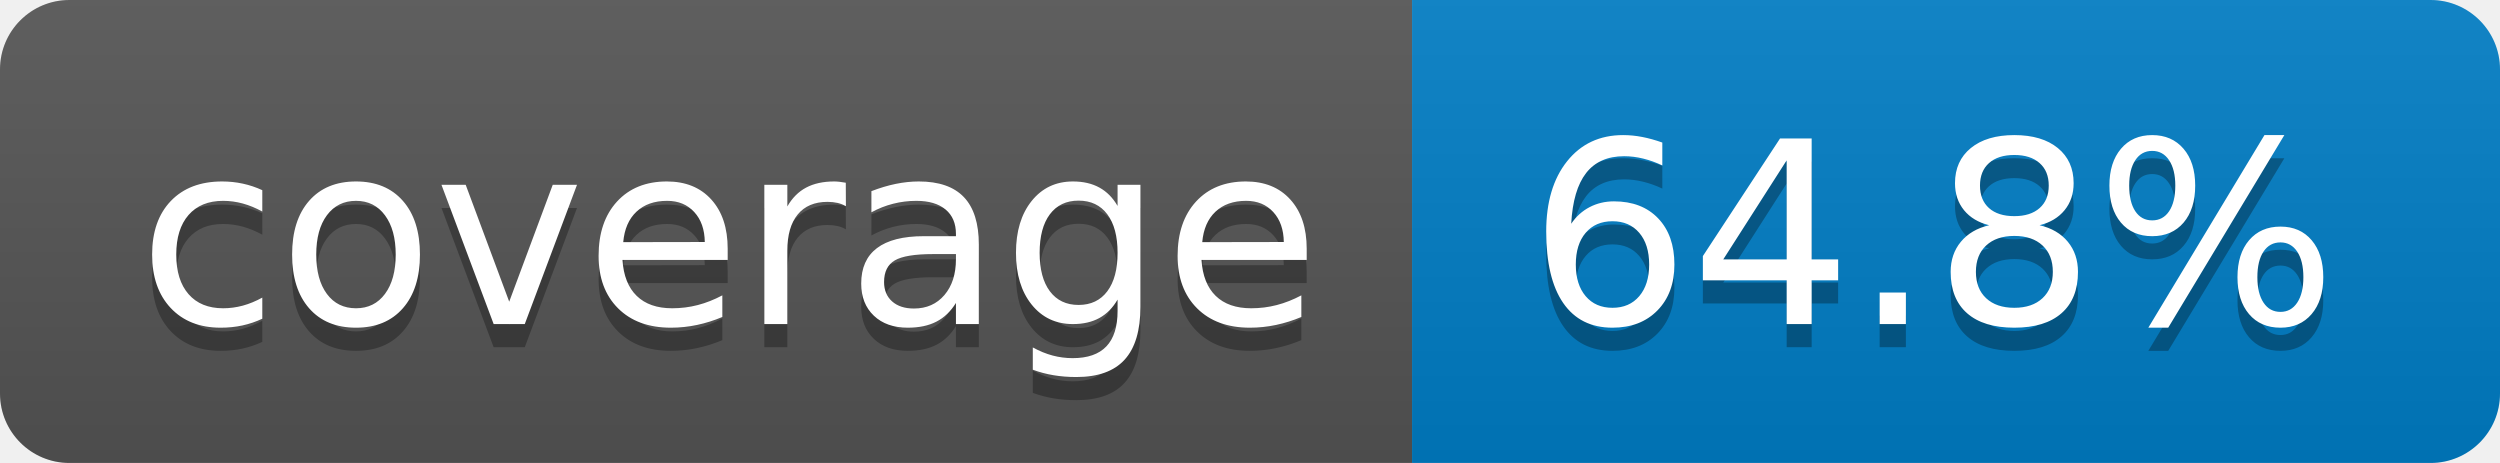
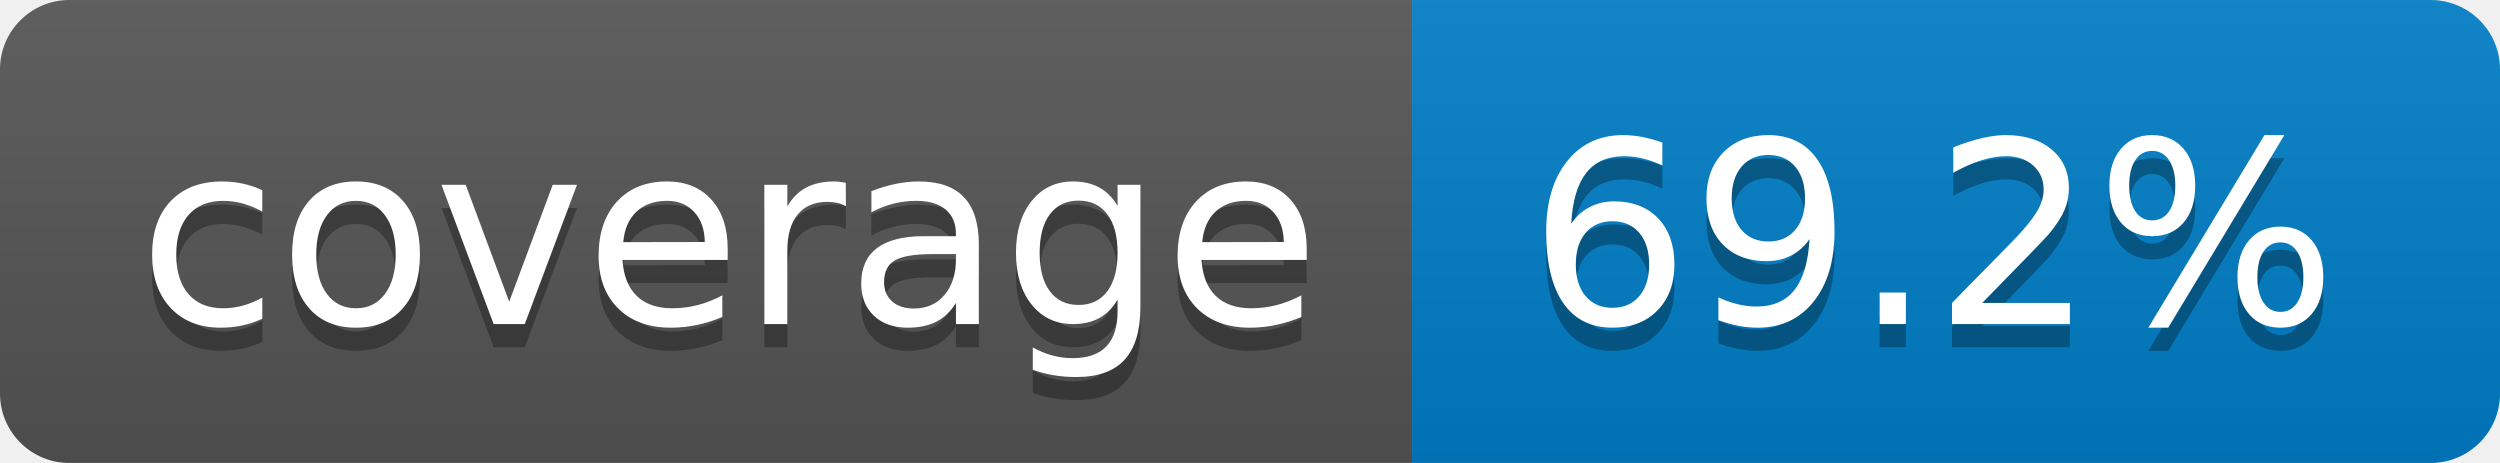
- <svg xmlns="http://www.w3.org/2000/svg" width="108" height="20" role="img" aria-label="coverage: 64.8%">
+ <svg xmlns="http://www.w3.org/2000/svg" width="108" height="20" role="img" aria-label="coverage: 69.2%">
  <linearGradient id="s" x2="0" y2="100%">
    <stop offset="0" stop-color="#bbb" stop-opacity=".1" />
    <stop offset="1" stop-opacity=".1" />
  </linearGradient>
  <clipPath id="r">
    <rect width="108" height="20" rx="3" fill="#fff" />
  </clipPath>
  <g clip-path="url(#r)">
    <rect width="61" height="20" fill="#555" />
    <rect x="61" width="47" height="20" fill="#007ec6" />
    <rect width="108" height="20" fill="url(#s)" />
  </g>
  <g fill="#fff" text-anchor="middle" font-family="Verdana,Geneva,DejaVu Sans,sans-serif" text-rendering="geometricPrecision" font-size="110">
    <text aria-hidden="true" x="315" y="150" fill="#010101" fill-opacity=".3" transform="scale(.1)" textLength="510">coverage</text>
    <text x="315" y="140" transform="scale(.1)" fill="#fff" textLength="510">coverage</text>
-     <text aria-hidden="true" x="835" y="150" fill="#010101" fill-opacity=".3" transform="scale(.1)" textLength="370">64.8%</text>
-     <text x="835" y="140" transform="scale(.1)" fill="#fff" textLength="370">64.8%</text>
+     <text aria-hidden="true" x="835" y="150" fill="#010101" fill-opacity=".3" transform="scale(.1)" textLength="370">69.2%</text>
+     <text x="835" y="140" transform="scale(.1)" fill="#fff" textLength="370">69.2%</text>
  </g>
</svg>
